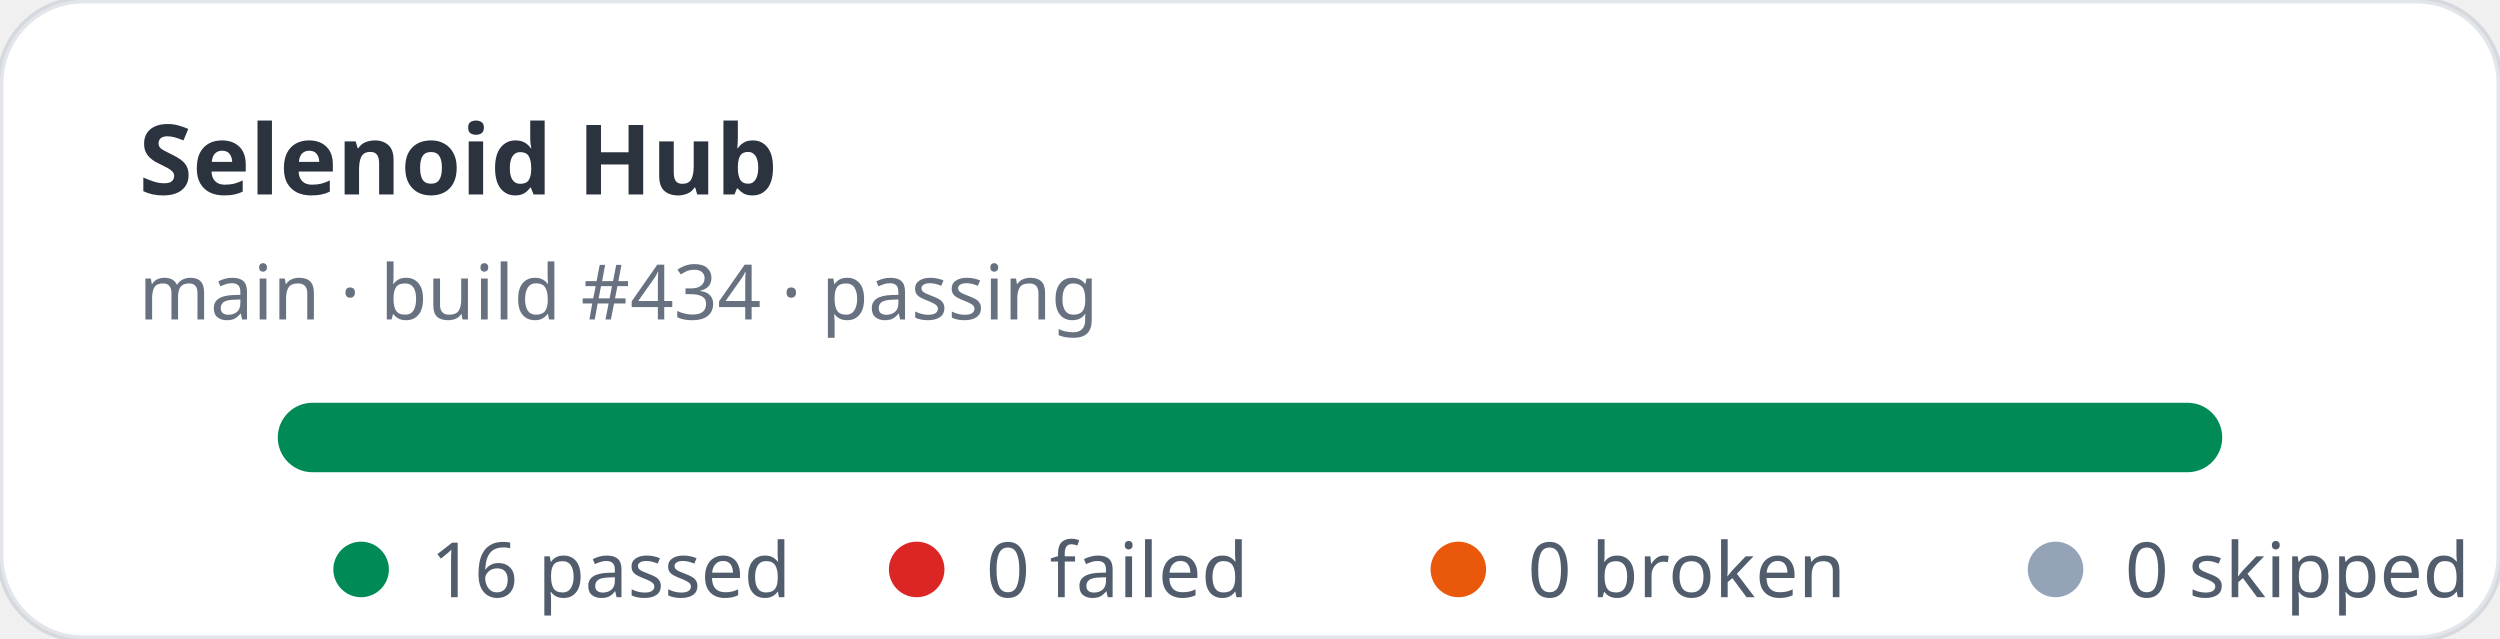
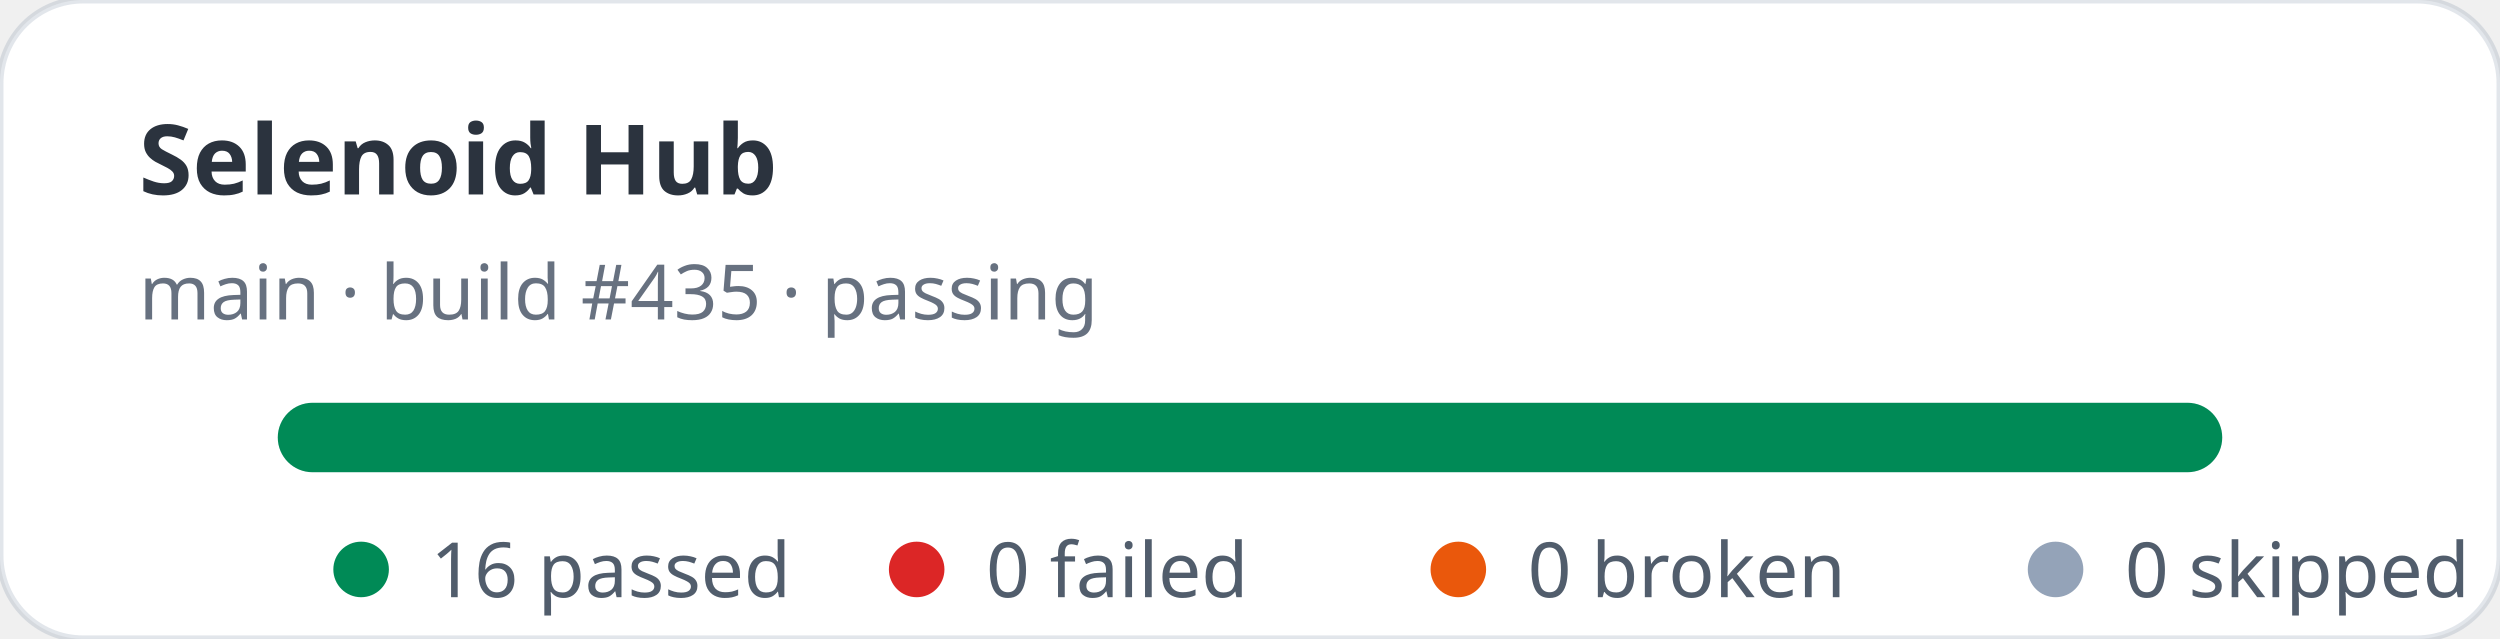
<svg xmlns="http://www.w3.org/2000/svg" width="360" height="92" viewBox="0 0 360 92" role="img" aria-label="Selenoid Hub stats: 16 passed, 0 failed">
  <rect width="360" height="92" rx="12" fill="#ffffff" stroke="rgba(11,48,86,0.12)" />
  <text x="20" y="28" fill="rgba(1,10,24,0.83)" font-family="ui-sans-serif,system-ui,sans-serif" font-size="14" font-weight="700">Selenoid Hub</text>
-   <text x="20" y="46" fill="rgba(2,19,44,0.6)" font-family="ui-sans-serif,system-ui,sans-serif" font-size="11">main · build #434 · passing</text>
+   <text x="20" y="46" fill="rgba(2,19,44,0.6)" font-family="ui-sans-serif,system-ui,sans-serif" font-size="11">main · build #435 · passing</text>
  <rect x="40" y="58" width="280" height="10" rx="5" fill="#e2e8f0" />
  <rect x="40" y="58" width="280" height="10" rx="5" fill="#008a56" />
  <g font-family="ui-sans-serif,system-ui,sans-serif" font-size="11" fill="rgba(1,18,40,0.68)">
    <circle cx="52" cy="82" r="4" fill="#008a56" />
    <text x="62" y="86">16 passed</text>
    <circle cx="132" cy="82" r="4" fill="#dc2626" />
    <text x="142" y="86">0 failed</text>
    <circle cx="210" cy="82" r="4" fill="#ea580c" />
    <text x="220" y="86">0 broken</text>
    <circle cx="296" cy="82" r="4" fill="#94a3b8" />
    <text x="306" y="86">0 skipped</text>
  </g>
</svg>
